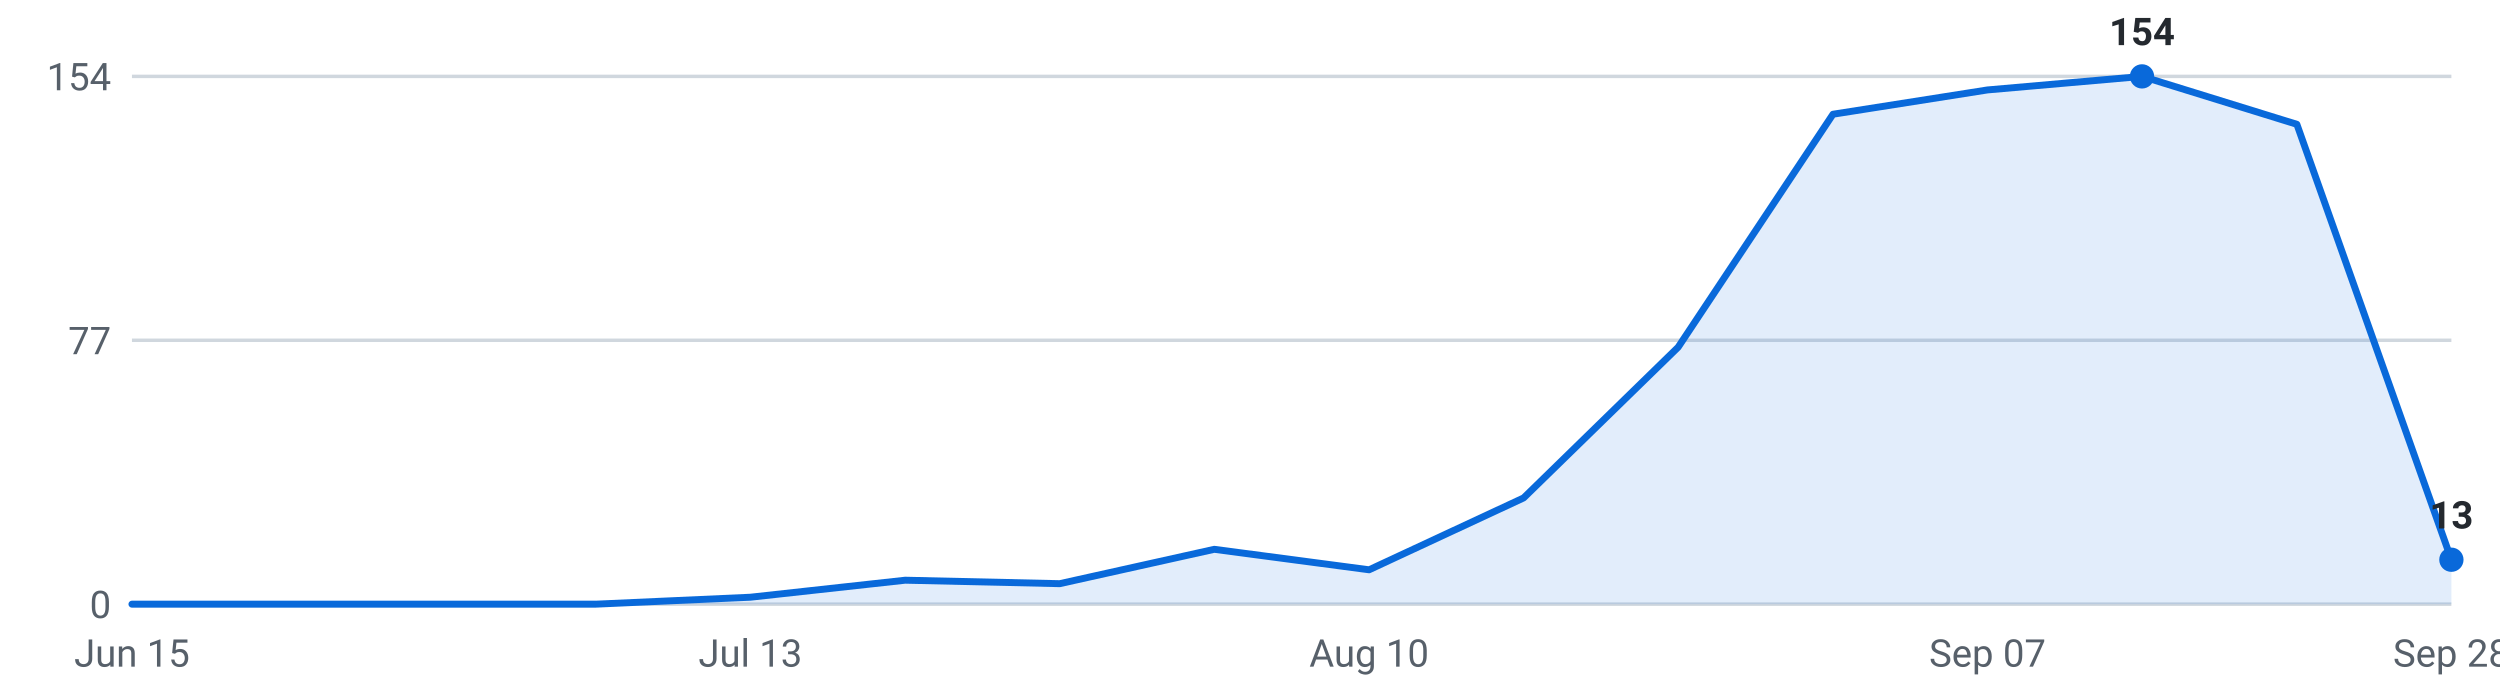
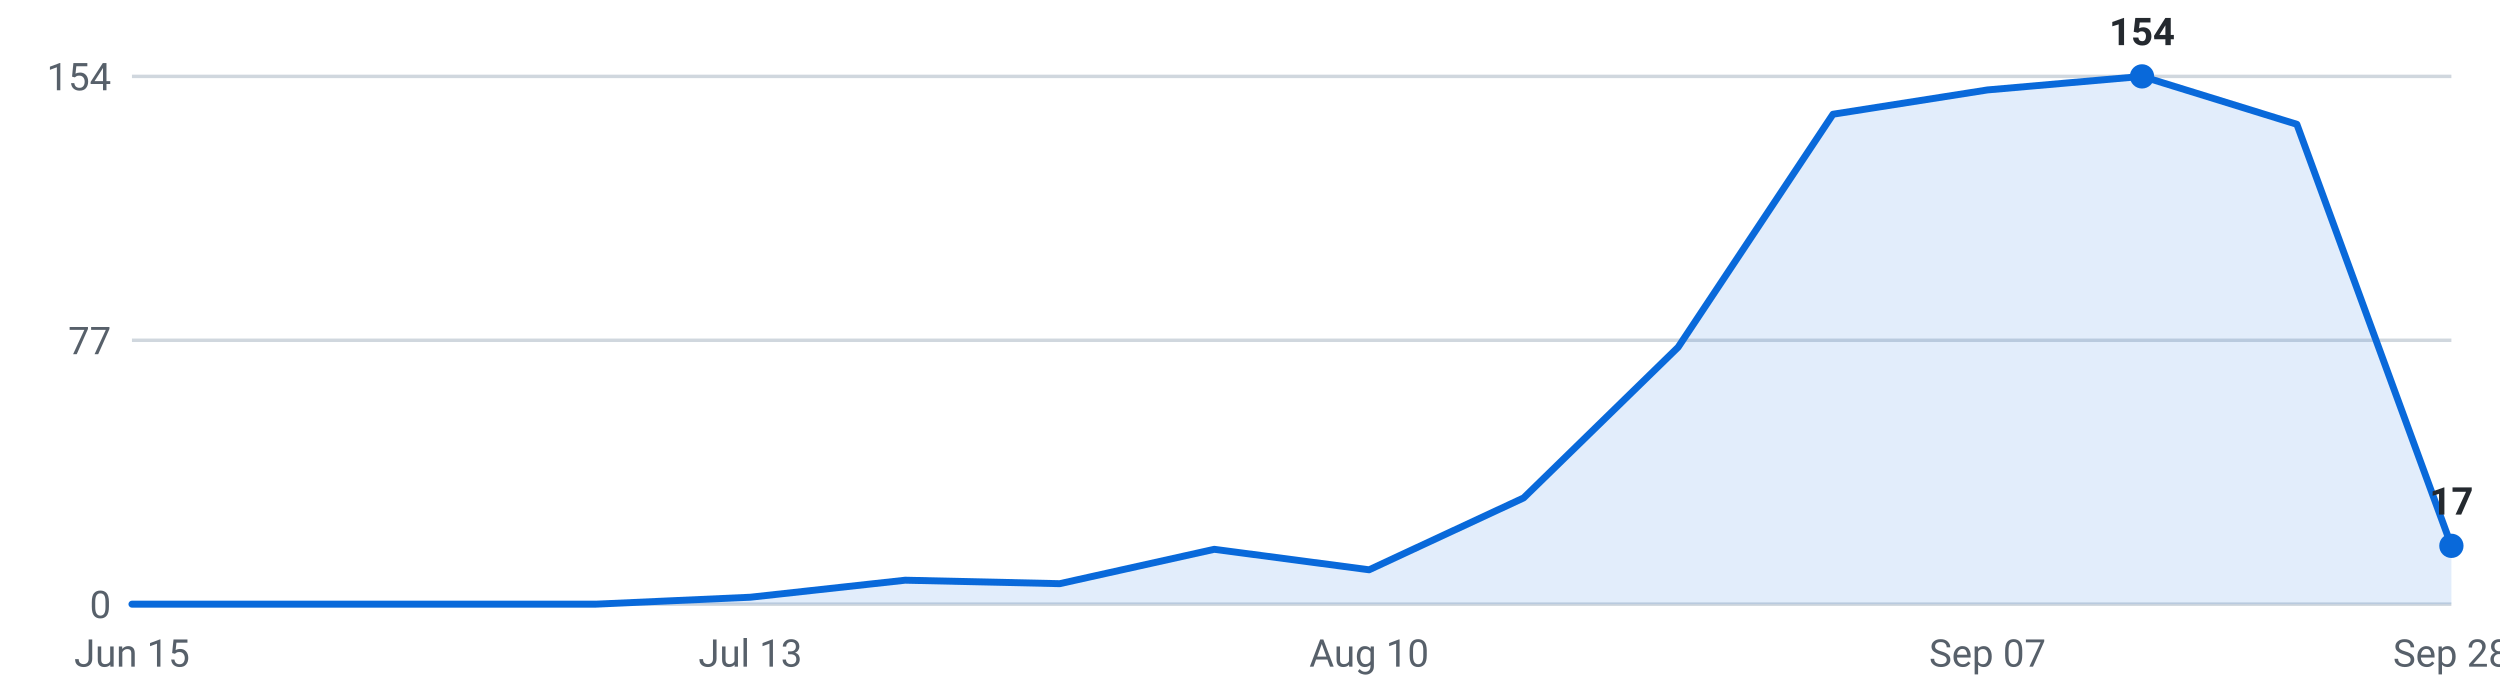
<svg xmlns="http://www.w3.org/2000/svg" viewBox="0 0 720 200" width="720" height="200" role="img" aria-label="Internships posted per week, last 16 weeks">
  <g font-family="-apple-system,Segoe UI,Roboto,sans-serif" font-size="11">
    <line x1="38" y1="174.0" x2="706" y2="174.0" stroke="#d0d7de" stroke-width="1" />
    <text x="32" y="178.0" text-anchor="end" fill="#57606a">0</text>
    <line x1="38" y1="98.0" x2="706" y2="98.0" stroke="#d0d7de" stroke-width="1" />
    <text x="32" y="102.0" text-anchor="end" fill="#57606a">77</text>
    <line x1="38" y1="22.0" x2="706" y2="22.0" stroke="#d0d7de" stroke-width="1" />
    <text x="32" y="26.0" text-anchor="end" fill="#57606a">154</text>
-     <path d="M38.0,174 L38.0,174.0 L82.5,174.0 L127.1,174.0 L171.6,174.0 L216.1,172.0 L260.7,167.1 L305.2,168.1 L349.7,158.2 L394.3,164.1 L438.8,143.4 L483.3,100.0 L527.9,32.9 L572.4,25.9 L616.9,22.0 L661.5,35.8 L706.0,161.2 L706.0,174 Z" fill="#0969da" fill-opacity="0.12" />
-     <polyline points="38.0,174.0 82.5,174.0 127.1,174.0 171.6,174.0 216.1,172.0 260.7,167.1 305.2,168.1 349.7,158.2 394.3,164.1 438.8,143.4 483.3,100.0 527.9,32.9 572.4,25.9 616.9,22.0 661.5,35.8 706.0,161.2" fill="none" stroke="#0969da" stroke-width="2" stroke-linejoin="round" stroke-linecap="round" />
+     <path d="M38.0,174 L38.0,174.0 L82.5,174.0 L127.1,174.0 L171.6,174.0 L216.1,172.0 L260.7,167.1 L305.2,168.1 L349.7,158.2 L394.3,164.1 L438.8,143.4 L483.3,100.0 L527.9,32.9 L572.4,25.9 L616.9,22.0 L661.5,35.8 L706.0,157.2 L706.0,174 Z" fill="#0969da" fill-opacity="0.12" />
+     <polyline points="38.0,174.0 82.5,174.0 127.1,174.0 171.6,174.0 216.1,172.0 260.7,167.1 305.2,168.1 349.7,158.2 394.3,164.1 438.8,143.4 483.3,100.0 527.9,32.9 572.4,25.9 616.9,22.0 661.5,35.8 706.0,157.2" fill="none" stroke="#0969da" stroke-width="2" stroke-linejoin="round" stroke-linecap="round" />
    <circle cx="616.9" cy="22.0" r="3.5" fill="#0969da" />
    <text x="616.9" y="13.0" text-anchor="middle" fill="#24292f" font-weight="600">154</text>
-     <circle cx="706.0" cy="161.2" r="3.5" fill="#0969da" />
-     <text x="706.0" y="152.2" text-anchor="middle" fill="#24292f" font-weight="600">13</text>
+     <circle cx="706.0" cy="157.2" r="3.5" fill="#0969da" />
+     <text x="706.0" y="148.2" text-anchor="middle" fill="#24292f" font-weight="600">17</text>
    <text x="38.0" y="192" text-anchor="middle" fill="#57606a">Jun 15</text>
    <text x="216.1" y="192" text-anchor="middle" fill="#57606a">Jul 13</text>
    <text x="394.3" y="192" text-anchor="middle" fill="#57606a">Aug 10</text>
    <text x="572.4" y="192" text-anchor="middle" fill="#57606a">Sep 07</text>
    <text x="706.0" y="192" text-anchor="middle" fill="#57606a">Sep 28</text>
  </g>
</svg>
